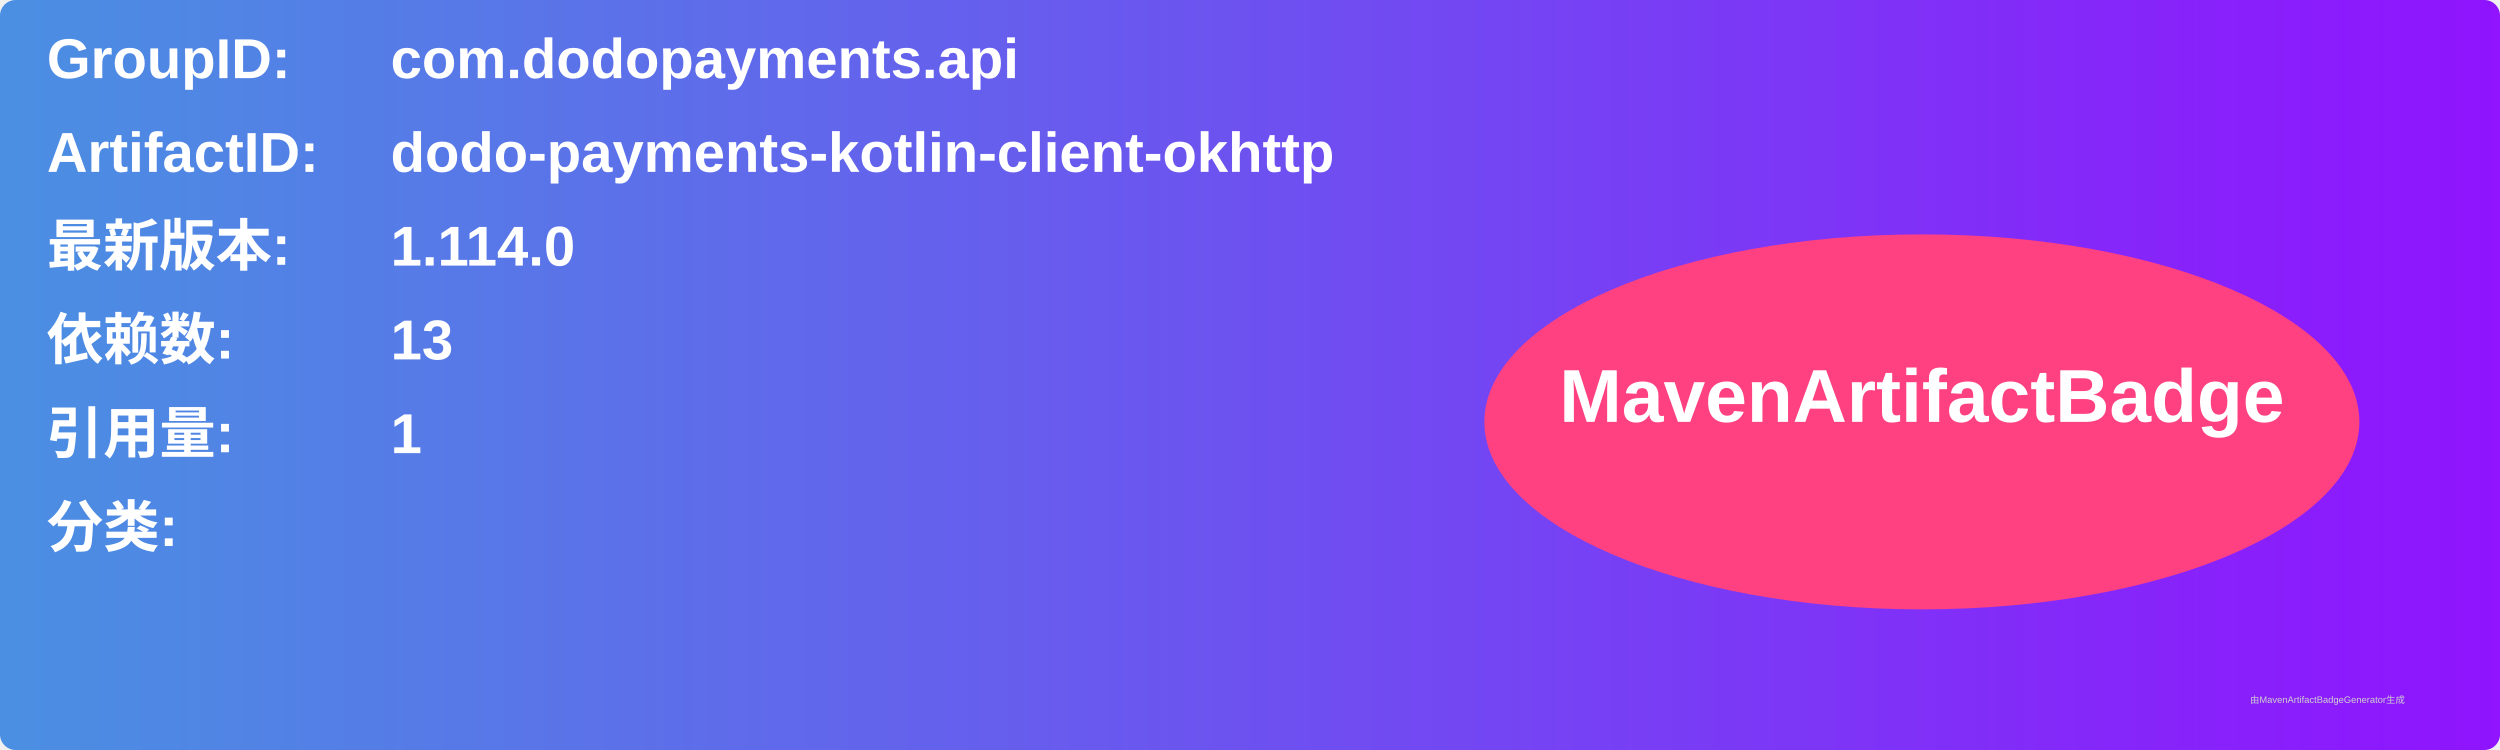
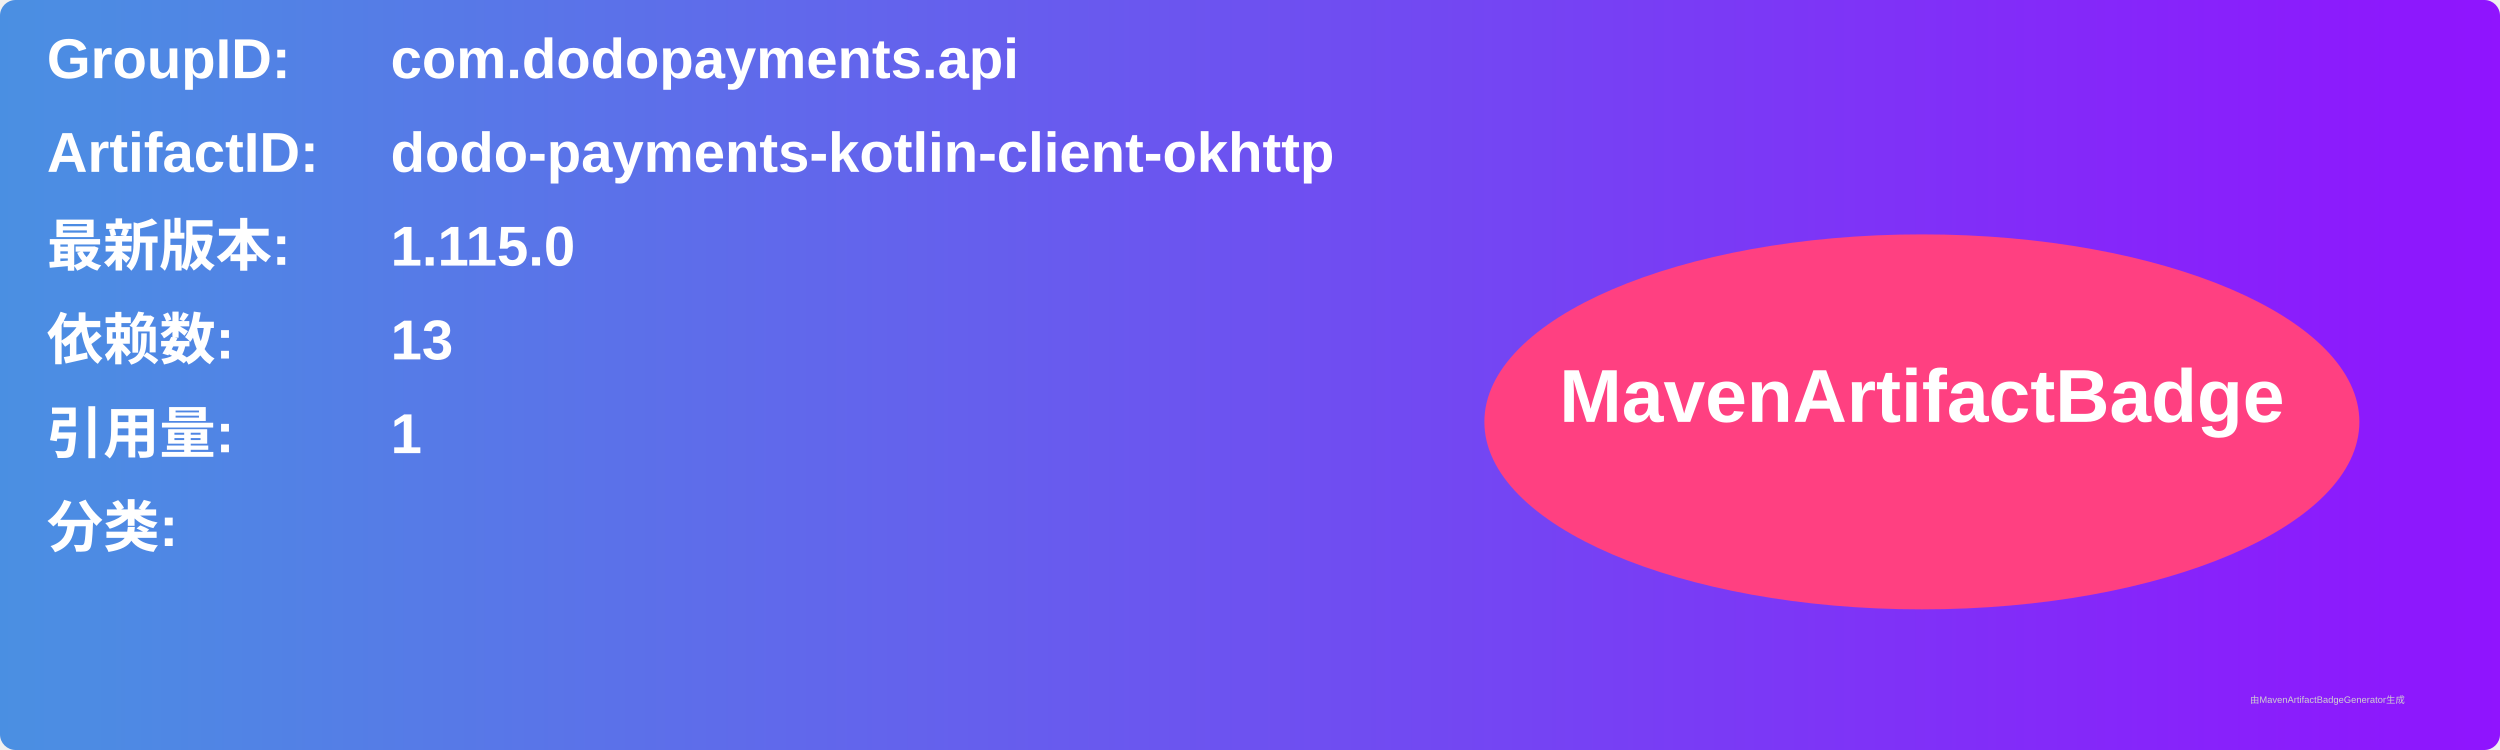
<svg xmlns="http://www.w3.org/2000/svg" width="800" height="240" viewBox="0 0 800 240">
  <linearGradient id="grad" x1="0%" y1="0%" x2="100%" y2="0%">
    <stop offset="0%" stop-color="#4a90e2" />
    <stop offset="100%" stop-color="#9013fe" />
  </linearGradient>
  <rect width="100%" height="100%" rx="5" ry="5" fill="url(#grad)" />
  <g transform="translate(15, 15)">
    <text x="0" y="10" font-family="Arial" font-size="18" fill="white" font-weight="bold" width="260">GroupID:</text>
    <text x="110" y="10" font-family="Arial" font-size="18" fill="white" font-weight="bold" width="460">com.dodopayments.api</text>
    <text x="0" y="40" font-family="Arial" font-size="18" fill="white" font-weight="bold" width="260">ArtifactID:</text>
    <text x="110" y="40" font-family="Arial" font-size="18" fill="white" font-weight="bold" width="460">dodo-payments-kotlin-client-okhttp</text>
    <text x="0" y="70" font-family="Arial" font-size="18" fill="white" font-weight="bold">最新版本:</text>
    <text x="110" y="70" font-family="Arial" font-size="18" fill="white" font-weight="bold">
-       <tspan font-weight="bold">1.114.0</tspan>
+       <tspan font-weight="bold">1.115.0</tspan>
    </text>
    <text x="0" y="100" font-family="Arial" font-size="18" fill="white" font-weight="bold">依赖数: </text>
    <text x="110" y="100" font-family="Arial" font-size="18" fill="white">
      <tspan font-weight="bold">13</tspan>
    </text>
    <text x="0" y="130" font-family="Arial" font-size="18" fill="white" font-weight="bold">引用量: </text>
    <text x="110" y="130" font-family="Arial" font-size="18" fill="white">
      <tspan font-weight="bold">1</tspan>
    </text>
    <text x="0" y="160" font-family="Arial" font-size="18" fill="white" font-weight="bold">分类:</text>
    <text x="10" y="190" font-family="Arial" font-size="10" fill="white">
      <tspan font-weight="bold" />
    </text>
    <ellipse cx="600" cy="120" rx="140" ry="60" fill="#ff4081" />
    <text x="600" y="120" text-anchor="middle" font-family="Arial" font-size="24" fill="white" font-weight="bold">MavenArtifactBadge</text>
  </g>
  <text x="720" y="225" font-family="Arial" font-size="3" fill="#d0d0d0">由MavenArtifactBadgeGenerator生成</text>
</svg>
